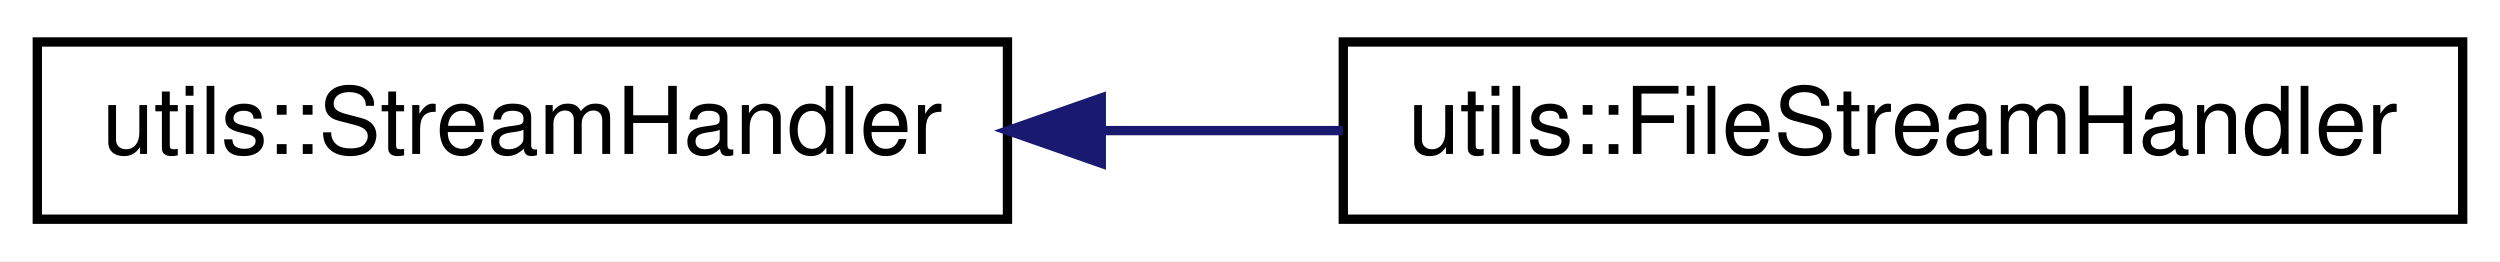
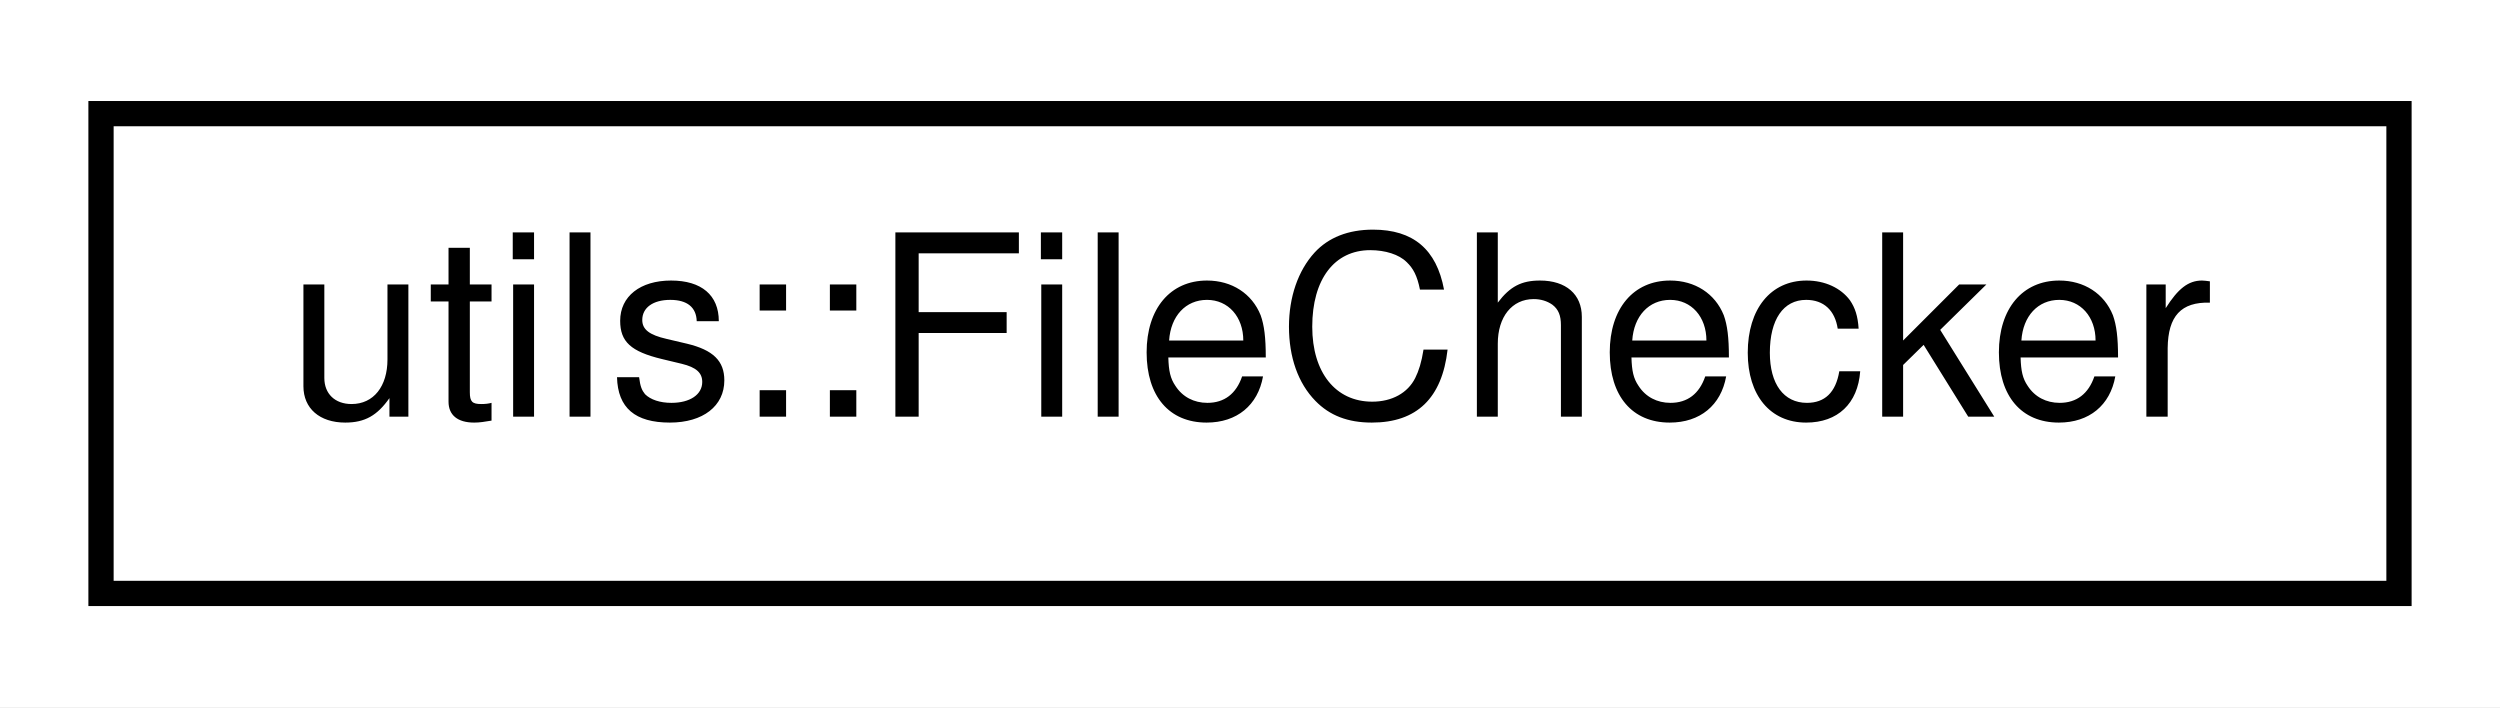
- <svg xmlns="http://www.w3.org/2000/svg" xmlns:xlink="http://www.w3.org/1999/xlink" width="268pt" height="28pt" viewBox="0.00 0.00 268.00 28.00">
+ <svg xmlns="http://www.w3.org/2000/svg" xmlns:xlink="http://www.w3.org/1999/xlink" width="99pt" height="28pt" viewBox="0.00 0.00 99.00 28.00">
  <g id="graph0" class="graph" transform="scale(1 1) rotate(0) translate(4 24)">
-     <polygon fill="white" stroke="transparent" points="-4,4 -4,-24 264,-24 264,4 -4,4" />
+     <polygon fill="white" stroke="transparent" points="-4,4 -4,-24 95,-24 95,4 -4,4" />
    <g id="node1" class="node">
      <g id="a_node1">
-         <a xlink:href="classutils_1_1_stream_handler.html" target="_top" xlink:title="This class provides a copyable interface to a std::ostream or std::ostream like object that may not s...">
-           <polygon fill="white" stroke="black" points="0,-0.5 0,-19.5 104,-19.5 104,-0.5 0,-0.5" />
-           <text text-anchor="middle" x="52" y="-7.5" font-family="Helvetica,sans-Serif" font-size="10.00">utils::StreamHandler</text>
+         <a xlink:href="classutils_1_1_file_checker.html" target="_top" xlink:title="Simple utility class for testing things about one or more files.">
+           <polygon fill="white" stroke="black" points="0,-0.5 0,-19.5 91,-19.5 91,-0.5 0,-0.5" />
+           <text text-anchor="middle" x="45.5" y="-7.5" font-family="Helvetica,sans-Serif" font-size="10.00">utils::FileChecker</text>
        </a>
      </g>
    </g>
-     <g id="node2" class="node">
-       <g id="a_node2">
-         <a xlink:href="classutils_1_1_file_stream_handler.html" target="_top" xlink:title=" ">
-           <polygon fill="white" stroke="black" points="140,-0.5 140,-19.5 260,-19.5 260,-0.5 140,-0.5" />
-           <text text-anchor="middle" x="200" y="-7.5" font-family="Helvetica,sans-Serif" font-size="10.00">utils::FileStreamHandler</text>
-         </a>
-       </g>
-     </g>
-     <g id="edge1" class="edge">
-       <path fill="none" stroke="midnightblue" d="M114.29,-10C122.79,-10 131.51,-10 139.96,-10" />
-       <polygon fill="midnightblue" stroke="midnightblue" points="114.06,-6.5 104.06,-10 114.06,-13.5 114.06,-6.5" />
-     </g>
  </g>
</svg>
